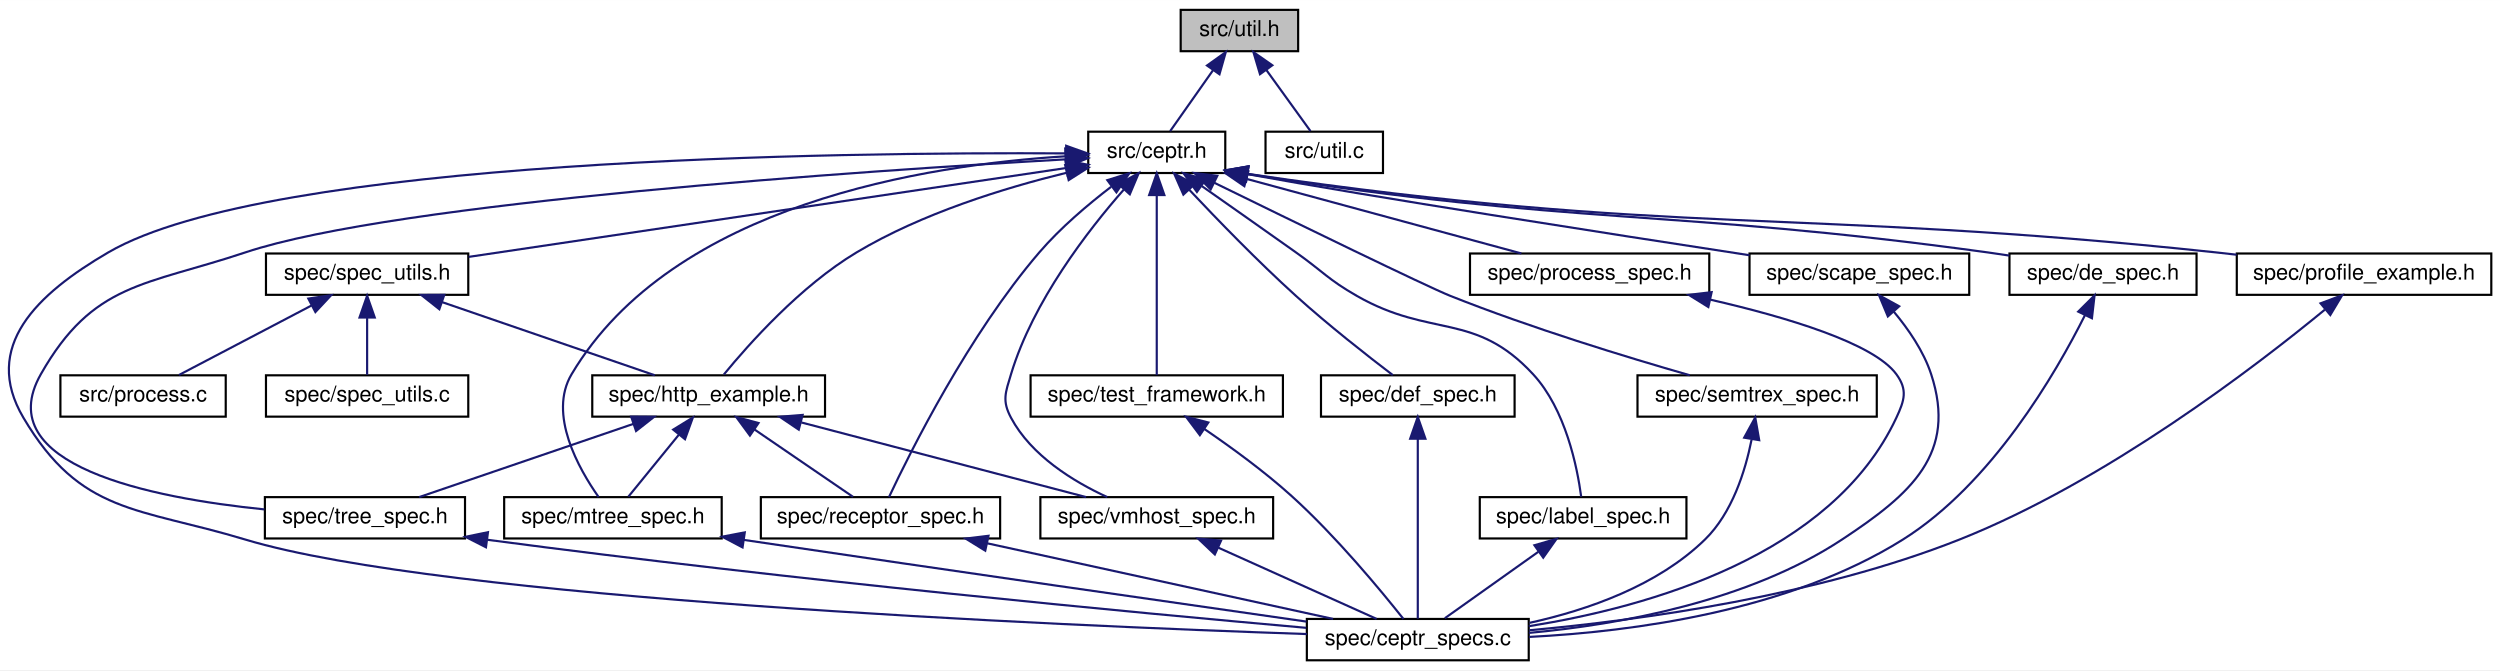
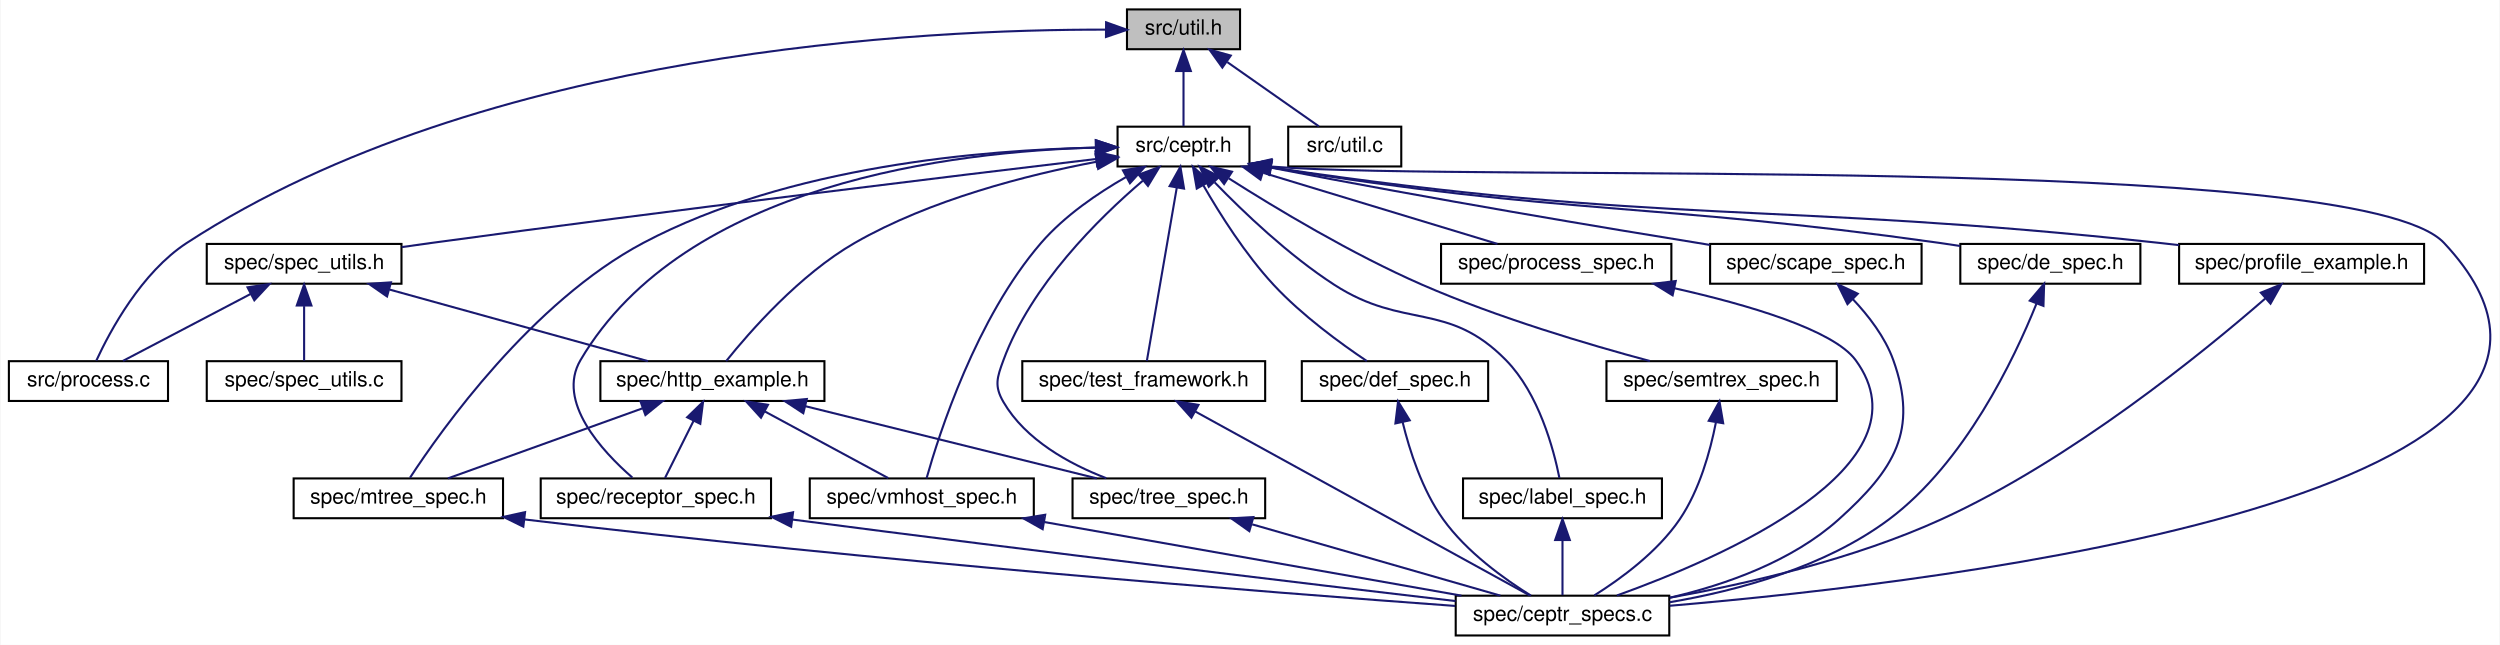
- <svg xmlns="http://www.w3.org/2000/svg" xmlns:xlink="http://www.w3.org/1999/xlink" width="1149pt" height="308pt" viewBox="0.00 0.00 1149.27 308.00">
+ <svg xmlns="http://www.w3.org/2000/svg" xmlns:xlink="http://www.w3.org/1999/xlink" width="1194pt" height="308pt" viewBox="0.00 0.00 1193.51 308.00">
  <g id="graph0" class="graph" transform="scale(1 1) rotate(0) translate(4 304)">
-     <polygon fill="white" stroke="none" points="-4,4 -4,-304 1145.27,-304 1145.27,4 -4,4" />
+     <polygon fill="white" stroke="none" points="-4,4 -4,-304 1189.51,-304 1189.51,4 -4,4" />
    <g id="node1" class="node">
-       <polygon fill="#bfbfbf" stroke="black" points="538.769,-280.5 538.769,-299.5 592.769,-299.5 592.769,-280.5 538.769,-280.5" />
-       <text text-anchor="middle" x="565.769" y="-287.5" font-family="Helvetica,sans-Serif" font-size="10.00">src/util.h</text>
+       <polygon fill="#bfbfbf" stroke="black" points="534,-280.5 534,-299.5 588,-299.5 588,-280.5 534,-280.5" />
+       <text text-anchor="middle" x="561" y="-287.5" font-family="Helvetica,sans-Serif" font-size="10.00">src/util.h</text>
    </g>
    <g id="node2" class="node">
      <g id="a_node2">
        <a xlink:href="ceptr_8h_source.html" target="_top" xlink:title="src/ceptr.h">
-           <polygon fill="white" stroke="black" points="496.269,-224.5 496.269,-243.5 559.269,-243.5 559.269,-224.5 496.269,-224.5" />
-           <text text-anchor="middle" x="527.769" y="-231.5" font-family="Helvetica,sans-Serif" font-size="10.00">src/ceptr.h</text>
+           <polygon fill="white" stroke="black" points="529.5,-224.5 529.5,-243.5 592.5,-243.5 592.5,-224.5 529.5,-224.5" />
+           <text text-anchor="middle" x="561" y="-231.5" font-family="Helvetica,sans-Serif" font-size="10.00">src/ceptr.h</text>
        </a>
      </g>
    </g>
    <g id="edge1" class="edge">
-       <path fill="none" stroke="midnightblue" d="M553.705,-271.855C547.125,-262.505 539.258,-251.327 533.928,-243.751" />
-       <polygon fill="midnightblue" stroke="midnightblue" points="550.877,-273.919 559.495,-280.083 556.602,-269.891 550.877,-273.919" />
+       <path fill="none" stroke="midnightblue" d="M561,-269.805C561,-260.91 561,-250.78 561,-243.751" />
+       <polygon fill="midnightblue" stroke="midnightblue" points="557.5,-270.083 561,-280.083 564.5,-270.083 557.5,-270.083" />
+     </g>
+     <g id="node4" class="node">
+       <g id="a_node4">
+         <a xlink:href="process_8c.html" target="_top" xlink:title="implementation of ceptr processing: instructions and run tree reduction ">
+           <polygon fill="white" stroke="black" points="0,-112.5 0,-131.5 76,-131.5 76,-112.5 0,-112.5" />
+           <text text-anchor="middle" x="38" y="-119.5" font-family="Helvetica,sans-Serif" font-size="10.00">src/process.c</text>
+         </a>
+       </g>
+     </g>
+     <g id="edge36" class="edge">
+       <path fill="none" stroke="midnightblue" d="M523.814,-289.843C438.891,-290.029 227.084,-280.464 85,-188 63.29,-173.872 48.317,-145.961 41.751,-131.753" />
+       <polygon fill="midnightblue" stroke="midnightblue" points="524.023,-293.342 533.998,-289.772 523.974,-286.342 524.023,-293.342" />
    </g>
    <g id="node20" class="node">
      <g id="a_node20">
        <a xlink:href="util_8c.html" target="_top" xlink:title="src/util.c">
-           <polygon fill="white" stroke="black" points="577.769,-224.5 577.769,-243.5 631.769,-243.5 631.769,-224.5 577.769,-224.5" />
-           <text text-anchor="middle" x="604.769" y="-231.5" font-family="Helvetica,sans-Serif" font-size="10.00">src/util.c</text>
-         </a>
-       </g>
-     </g>
-     <g id="edge36" class="edge">
-       <path fill="none" stroke="midnightblue" d="M578.152,-271.855C584.905,-262.505 592.978,-251.327 598.449,-243.751" />
-       <polygon fill="midnightblue" stroke="midnightblue" points="575.227,-269.927 572.21,-280.083 580.902,-274.025 575.227,-269.927" />
+           <polygon fill="white" stroke="black" points="611,-224.5 611,-243.5 665,-243.5 665,-224.5 611,-224.5" />
+           <text text-anchor="middle" x="638" y="-231.5" font-family="Helvetica,sans-Serif" font-size="10.00">src/util.c</text>
+         </a>
+       </g>
+     </g>
+     <g id="edge37" class="edge">
+       <path fill="none" stroke="midnightblue" d="M581.901,-274.342C595.911,-264.517 613.883,-251.913 625.659,-243.655" />
+       <polygon fill="midnightblue" stroke="midnightblue" points="579.549,-271.717 573.371,-280.324 583.568,-277.448 579.549,-271.717" />
    </g>
    <g id="node3" class="node">
      <g id="a_node3">
        <a xlink:href="spec__utils_8h.html" target="_top" xlink:title="spec/spec_utils.h">
-           <polygon fill="white" stroke="black" points="118.269,-168.5 118.269,-187.5 211.269,-187.5 211.269,-168.5 118.269,-168.5" />
-           <text text-anchor="middle" x="164.769" y="-175.5" font-family="Helvetica,sans-Serif" font-size="10.00">spec/spec_utils.h</text>
+           <polygon fill="white" stroke="black" points="94.5,-168.5 94.5,-187.5 187.5,-187.5 187.5,-168.5 94.5,-168.5" />
+           <text text-anchor="middle" x="141" y="-175.5" font-family="Helvetica,sans-Serif" font-size="10.00">spec/spec_utils.h</text>
        </a>
      </g>
    </g>
    <g id="edge2" class="edge">
-       <path fill="none" stroke="midnightblue" d="M486.239,-226.822C418.062,-216.68 282.871,-196.569 211.467,-185.947" />
-       <polygon fill="midnightblue" stroke="midnightblue" points="485.784,-230.293 496.191,-228.302 486.814,-223.369 485.784,-230.293" />
+       <path fill="none" stroke="midnightblue" d="M519.119,-228.05C452.094,-220.062 316.61,-203.636 202,-188 197.333,-187.363 192.468,-186.68 187.612,-185.984" />
+       <polygon fill="midnightblue" stroke="midnightblue" points="518.931,-231.553 529.274,-229.259 519.758,-224.602 518.931,-231.553" />
    </g>
    <g id="node5" class="node">
      <g id="a_node5">
        <a xlink:href="http__example_8h.html" target="_top" xlink:title="spec/http_example.h">
-           <polygon fill="white" stroke="black" points="268.269,-112.5 268.269,-131.5 375.269,-131.5 375.269,-112.5 268.269,-112.5" />
-           <text text-anchor="middle" x="321.769" y="-119.5" font-family="Helvetica,sans-Serif" font-size="10.00">spec/http_example.h</text>
+           <polygon fill="white" stroke="black" points="282.5,-112.5 282.5,-131.5 389.5,-131.5 389.5,-112.5 282.5,-112.5" />
+           <text text-anchor="middle" x="336" y="-119.5" font-family="Helvetica,sans-Serif" font-size="10.00">spec/http_example.h</text>
        </a>
      </g>
    </g>
    <g id="edge18" class="edge">
-       <path fill="none" stroke="midnightblue" d="M486.166,-224.584C457.653,-217.616 419.721,-205.914 389.769,-188 363.98,-172.575 340.134,-145.744 328.761,-131.872" />
-       <polygon fill="midnightblue" stroke="midnightblue" points="485.677,-228.064 496.212,-226.939 487.276,-221.249 485.677,-228.064" />
+       <path fill="none" stroke="midnightblue" d="M519.263,-226.709C486.319,-220.445 440.06,-208.694 404,-188 377.654,-172.88 353.695,-145.418 342.563,-131.531" />
+       <polygon fill="midnightblue" stroke="midnightblue" points="518.998,-230.218 529.461,-228.554 520.244,-223.33 518.998,-230.218" />
    </g>
    <g id="node6" class="node">
      <g id="a_node6">
        <a xlink:href="tree__spec_8h.html" target="_top" xlink:title="spec/tree_spec.h">
-           <polygon fill="white" stroke="black" points="117.769,-56.5 117.769,-75.5 209.769,-75.5 209.769,-56.5 117.769,-56.5" />
-           <text text-anchor="middle" x="163.769" y="-63.5" font-family="Helvetica,sans-Serif" font-size="10.00">spec/tree_spec.h</text>
+           <polygon fill="white" stroke="black" points="508,-56.5 508,-75.5 600,-75.5 600,-56.5 508,-56.5" />
+           <text text-anchor="middle" x="554" y="-63.5" font-family="Helvetica,sans-Serif" font-size="10.00">spec/tree_spec.h</text>
        </a>
      </g>
    </g>
    <g id="edge17" class="edge">
-       <path fill="none" stroke="midnightblue" d="M486.079,-230.792C394.435,-225.57 178.098,-211.139 108.769,-188 62.641,-172.604 38.795,-174.28 14.77,-132 -9.074,-90.041 65.417,-75.135 117.512,-69.862" />
-       <polygon fill="midnightblue" stroke="midnightblue" points="485.923,-234.288 496.104,-231.354 486.316,-227.299 485.923,-234.288" />
+       <path fill="none" stroke="midnightblue" d="M541.525,-217.667C520.489,-199.737 488.214,-167.902 475,-132 471.93,-123.658 470.533,-119.685 475,-112 485.549,-93.85 506.46,-82.413 524.119,-75.612" />
+       <polygon fill="midnightblue" stroke="midnightblue" points="539.563,-220.586 549.501,-224.261 544.024,-215.191 539.563,-220.586" />
    </g>
    <g id="node7" class="node">
      <g id="a_node7">
        <a xlink:href="ceptr__specs_8c.html" target="_top" xlink:title="implements a main() entry point for running all the tests ">
-           <polygon fill="white" stroke="black" points="596.769,-0.5 596.769,-19.5 698.769,-19.5 698.769,-0.5 596.769,-0.5" />
-           <text text-anchor="middle" x="647.769" y="-7.5" font-family="Helvetica,sans-Serif" font-size="10.00">spec/ceptr_specs.c</text>
+           <polygon fill="white" stroke="black" points="691,-0.5 691,-19.5 793,-19.5 793,-0.5 691,-0.5" />
+           <text text-anchor="middle" x="742" y="-7.5" font-family="Helvetica,sans-Serif" font-size="10.00">spec/ceptr_specs.c</text>
        </a>
      </g>
    </g>
    <g id="edge14" class="edge">
-       <path fill="none" stroke="midnightblue" d="M486.078,-233.524C383.159,-234.128 120.003,-231.274 45.77,-188 12.97,-168.88 -12.566,-144.673 6.769,-112 33.108,-67.493 59.253,-70.922 108.769,-56 199.24,-28.737 480.571,-16.529 596.768,-12.553" />
-       <polygon fill="midnightblue" stroke="midnightblue" points="486.126,-237.024 496.1,-233.451 486.075,-230.024 486.126,-237.024" />
+       <path fill="none" stroke="midnightblue" d="M602.752,-224.465C698.876,-216.609 1121.94,-231.78 1163,-188 1275.68,-67.854 928.218,-26.144 793.237,-14.689" />
+       <polygon fill="midnightblue" stroke="midnightblue" points="602.268,-220.997 592.698,-225.543 603.014,-227.957 602.268,-220.997" />
    </g>
    <g id="node8" class="node">
      <g id="a_node8">
        <a xlink:href="mtree__spec_8h.html" target="_top" xlink:title="spec/mtree_spec.h">
-           <polygon fill="white" stroke="black" points="227.769,-56.5 227.769,-75.5 327.769,-75.5 327.769,-56.5 227.769,-56.5" />
-           <text text-anchor="middle" x="277.769" y="-63.5" font-family="Helvetica,sans-Serif" font-size="10.00">spec/mtree_spec.h</text>
+           <polygon fill="white" stroke="black" points="136,-56.5 136,-75.5 236,-75.5 236,-56.5 136,-56.5" />
+           <text text-anchor="middle" x="186" y="-63.5" font-family="Helvetica,sans-Serif" font-size="10.00">spec/mtree_spec.h</text>
        </a>
      </g>
    </g>
    <g id="edge19" class="edge">
-       <path fill="none" stroke="midnightblue" d="M485.82,-232.176C422.608,-228.327 305.377,-210.391 258.769,-132 247.834,-113.608 262.051,-88.514 271.183,-75.543" />
-       <polygon fill="midnightblue" stroke="midnightblue" points="485.686,-235.674 495.854,-232.696 486.048,-228.683 485.686,-235.674" />
+       <path fill="none" stroke="midnightblue" d="M519.112,-233.494C465.855,-232.437 372.486,-224.835 303,-188 249.815,-159.806 206.464,-98.637 191.56,-75.818" />
+       <polygon fill="midnightblue" stroke="midnightblue" points="519.166,-236.995 529.21,-233.625 519.256,-229.995 519.166,-236.995" />
    </g>
    <g id="node9" class="node">
      <g id="a_node9">
        <a xlink:href="receptor__spec_8h.html" target="_top" xlink:title="spec/receptor_spec.h">
-           <polygon fill="white" stroke="black" points="345.769,-56.5 345.769,-75.5 455.769,-75.5 455.769,-56.5 345.769,-56.5" />
-           <text text-anchor="middle" x="400.769" y="-63.5" font-family="Helvetica,sans-Serif" font-size="10.00">spec/receptor_spec.h</text>
+           <polygon fill="white" stroke="black" points="254,-56.5 254,-75.5 364,-75.5 364,-56.5 254,-56.5" />
+           <text text-anchor="middle" x="309" y="-63.5" font-family="Helvetica,sans-Serif" font-size="10.00">spec/receptor_spec.h</text>
        </a>
      </g>
    </g>
    <g id="edge26" class="edge">
-       <path fill="none" stroke="midnightblue" d="M506.811,-218.179C496.161,-210.024 483.458,-199.284 473.769,-188 441.326,-150.213 414.434,-96.269 404.689,-75.553" />
-       <polygon fill="midnightblue" stroke="midnightblue" points="505.048,-221.229 515.164,-224.377 509.219,-215.607 505.048,-221.229" />
+       <path fill="none" stroke="midnightblue" d="M518.932,-233.51C451.79,-231.689 322.9,-216.724 273,-132 261.347,-112.215 283.304,-88.519 297.765,-75.915" />
+       <polygon fill="midnightblue" stroke="midnightblue" points="519.093,-237.014 529.156,-233.699 519.222,-230.015 519.093,-237.014" />
    </g>
    <g id="node10" class="node">
      <g id="a_node10">
        <a xlink:href="vmhost__spec_8h.html" target="_top" xlink:title="spec/vmhost_spec.h">
-           <polygon fill="white" stroke="black" points="474.269,-56.5 474.269,-75.5 581.269,-75.5 581.269,-56.5 474.269,-56.5" />
-           <text text-anchor="middle" x="527.769" y="-63.5" font-family="Helvetica,sans-Serif" font-size="10.00">spec/vmhost_spec.h</text>
+           <polygon fill="white" stroke="black" points="382.5,-56.5 382.5,-75.5 489.5,-75.5 489.5,-56.5 382.5,-56.5" />
+           <text text-anchor="middle" x="436" y="-63.5" font-family="Helvetica,sans-Serif" font-size="10.00">spec/vmhost_spec.h</text>
        </a>
      </g>
    </g>
    <g id="edge31" class="edge">
-       <path fill="none" stroke="midnightblue" d="M512.637,-216.897C496.183,-198.178 470.884,-165.543 460.769,-132 458.203,-123.49 456.589,-119.844 460.769,-112 470.062,-94.565 489.443,-82.684 504.981,-75.529" />
-       <polygon fill="midnightblue" stroke="midnightblue" points="510.184,-219.403 519.488,-224.471 515.375,-214.707 510.184,-219.403" />
+       <path fill="none" stroke="midnightblue" d="M533.585,-219.476C520.028,-211.727 504.213,-200.961 493,-188 462.007,-152.175 444.213,-96.61 438.264,-75.515" />
+       <polygon fill="midnightblue" stroke="midnightblue" points="532.069,-222.636 542.525,-224.348 535.419,-216.489 532.069,-222.636" />
    </g>
    <g id="node12" class="node">
      <g id="a_node12">
        <a xlink:href="test__framework_8h.html" target="_top" xlink:title="implements the testing harness ">
-           <polygon fill="white" stroke="black" points="469.769,-112.5 469.769,-131.5 585.769,-131.5 585.769,-112.5 469.769,-112.5" />
-           <text text-anchor="middle" x="527.769" y="-119.5" font-family="Helvetica,sans-Serif" font-size="10.00">spec/test_framework.h</text>
+           <polygon fill="white" stroke="black" points="484,-112.5 484,-131.5 600,-131.5 600,-112.5 484,-112.5" />
+           <text text-anchor="middle" x="542" y="-119.5" font-family="Helvetica,sans-Serif" font-size="10.00">spec/test_framework.h</text>
        </a>
      </g>
    </g>
    <g id="edge15" class="edge">
-       <path fill="none" stroke="midnightblue" d="M527.769,-214.348C527.769,-190.254 527.769,-149.308 527.769,-131.591" />
-       <polygon fill="midnightblue" stroke="midnightblue" points="524.27,-214.368 527.769,-224.368 531.27,-214.369 524.27,-214.368" />
+       <path fill="none" stroke="midnightblue" d="M557.778,-214.348C553.617,-190.254 546.544,-149.308 543.484,-131.591" />
+       <polygon fill="midnightblue" stroke="midnightblue" points="554.358,-215.11 559.509,-224.368 561.256,-213.919 554.358,-215.11" />
    </g>
    <g id="node13" class="node">
      <g id="a_node13">
        <a xlink:href="def__spec_8h.html" target="_top" xlink:title="spec/def_spec.h">
-           <polygon fill="white" stroke="black" points="603.269,-112.5 603.269,-131.5 692.269,-131.5 692.269,-112.5 603.269,-112.5" />
-           <text text-anchor="middle" x="647.769" y="-119.5" font-family="Helvetica,sans-Serif" font-size="10.00">spec/def_spec.h</text>
+           <polygon fill="white" stroke="black" points="617.5,-112.5 617.5,-131.5 706.5,-131.5 706.5,-112.5 617.5,-112.5" />
+           <text text-anchor="middle" x="662" y="-119.5" font-family="Helvetica,sans-Serif" font-size="10.00">spec/def_spec.h</text>
        </a>
      </g>
    </g>
    <g id="edge20" class="edge">
-       <path fill="none" stroke="midnightblue" d="M542.775,-216.737C555.441,-203.264 574.258,-183.831 591.769,-168 606.573,-154.618 624.747,-140.385 636.296,-131.593" />
-       <polygon fill="midnightblue" stroke="midnightblue" points="540.011,-214.569 535.751,-224.27 545.131,-219.343 540.011,-214.569" />
+       <path fill="none" stroke="midnightblue" d="M570.481,-215.461C578.396,-201.709 590.526,-182.53 604,-168 617.519,-153.422 636.099,-139.9 648.552,-131.561" />
+       <polygon fill="midnightblue" stroke="midnightblue" points="567.325,-213.935 565.504,-224.373 573.436,-217.348 567.325,-213.935" />
    </g>
    <g id="node14" class="node">
      <g id="a_node14">
        <a xlink:href="label__spec_8h.html" target="_top" xlink:title="spec/label_spec.h">
-           <polygon fill="white" stroke="black" points="676.269,-56.5 676.269,-75.5 771.269,-75.5 771.269,-56.5 676.269,-56.5" />
-           <text text-anchor="middle" x="723.769" y="-63.5" font-family="Helvetica,sans-Serif" font-size="10.00">spec/label_spec.h</text>
+           <polygon fill="white" stroke="black" points="694.5,-56.5 694.5,-75.5 789.5,-75.5 789.5,-56.5 694.5,-56.5" />
+           <text text-anchor="middle" x="742" y="-63.5" font-family="Helvetica,sans-Serif" font-size="10.00">spec/label_spec.h</text>
        </a>
      </g>
    </g>
    <g id="edge22" class="edge">
-       <path fill="none" stroke="midnightblue" d="M548.446,-218.52C560.994,-209.718 577.323,-198.238 591.769,-188 604.247,-179.157 606.492,-175.589 619.769,-168 653.972,-148.451 674.022,-160.923 700.769,-132 715.724,-115.829 721.063,-89.325 722.884,-75.695" />
-       <polygon fill="midnightblue" stroke="midnightblue" points="546.237,-215.794 540.058,-224.4 550.255,-221.526 546.237,-215.794" />
+       <path fill="none" stroke="midnightblue" d="M575.861,-216.921C589.644,-202.694 611.249,-182.065 633,-168 666.423,-146.387 687.138,-160.424 715,-132 730.739,-115.943 737.801,-89.389 740.529,-75.722" />
+       <polygon fill="midnightblue" stroke="midnightblue" points="573.052,-214.797 568.708,-224.46 578.13,-219.615 573.052,-214.797" />
    </g>
    <g id="node15" class="node">
      <g id="a_node15">
        <a xlink:href="semtrex__spec_8h.html" target="_top" xlink:title="spec/semtrex_spec.h">
-           <polygon fill="white" stroke="black" points="748.769,-112.5 748.769,-131.5 858.769,-131.5 858.769,-112.5 748.769,-112.5" />
-           <text text-anchor="middle" x="803.769" y="-119.5" font-family="Helvetica,sans-Serif" font-size="10.00">spec/semtrex_spec.h</text>
+           <polygon fill="white" stroke="black" points="763,-112.5 763,-131.5 873,-131.5 873,-112.5 763,-112.5" />
+           <text text-anchor="middle" x="818" y="-119.5" font-family="Helvetica,sans-Serif" font-size="10.00">spec/semtrex_spec.h</text>
        </a>
      </g>
    </g>
    <g id="edge24" class="edge">
-       <path fill="none" stroke="midnightblue" d="M554.125,-220.066C590.258,-202.37 651.954,-172.305 662.769,-168 699.893,-153.223 743.941,-139.794 772.804,-131.528" />
-       <polygon fill="midnightblue" stroke="midnightblue" points="552.544,-216.942 545.105,-224.486 555.625,-223.228 552.544,-216.942" />
+       <path fill="none" stroke="midnightblue" d="M582.557,-218.852C604.96,-204.599 641.382,-182.673 675,-168 711.019,-152.279 754.299,-139.448 783.742,-131.567" />
+       <polygon fill="midnightblue" stroke="midnightblue" points="580.378,-216.092 573.863,-224.447 584.166,-221.978 580.378,-216.092" />
    </g>
    <g id="node16" class="node">
      <g id="a_node16">
        <a xlink:href="process__spec_8h.html" target="_top" xlink:title="spec/process_spec.h">
-           <polygon fill="white" stroke="black" points="671.769,-168.5 671.769,-187.5 781.769,-187.5 781.769,-168.5 671.769,-168.5" />
-           <text text-anchor="middle" x="726.769" y="-175.5" font-family="Helvetica,sans-Serif" font-size="10.00">spec/process_spec.h</text>
+           <polygon fill="white" stroke="black" points="684,-168.5 684,-187.5 794,-187.5 794,-168.5 684,-168.5" />
+           <text text-anchor="middle" x="739" y="-175.5" font-family="Helvetica,sans-Serif" font-size="10.00">spec/process_spec.h</text>
        </a>
      </g>
    </g>
    <g id="edge27" class="edge">
-       <path fill="none" stroke="midnightblue" d="M569.417,-221.699C606.975,-211.507 661.384,-196.743 695.385,-187.516" />
-       <polygon fill="midnightblue" stroke="midnightblue" points="568.036,-218.447 559.302,-224.444 569.869,-225.202 568.036,-218.447" />
+       <path fill="none" stroke="midnightblue" d="M599.117,-221.436C632.678,-211.255 680.774,-196.664 710.927,-187.516" />
+       <polygon fill="midnightblue" stroke="midnightblue" points="597.758,-218.191 589.205,-224.444 599.79,-224.89 597.758,-218.191" />
    </g>
    <g id="node17" class="node">
      <g id="a_node17">
        <a xlink:href="scape__spec_8h.html" target="_top" xlink:title="spec/scape_spec.h">
-           <polygon fill="white" stroke="black" points="800.269,-168.5 800.269,-187.5 901.269,-187.5 901.269,-168.5 800.269,-168.5" />
-           <text text-anchor="middle" x="850.769" y="-175.5" font-family="Helvetica,sans-Serif" font-size="10.00">spec/scape_spec.h</text>
+           <polygon fill="white" stroke="black" points="812.5,-168.5 812.5,-187.5 913.5,-187.5 913.5,-168.5 812.5,-168.5" />
+           <text text-anchor="middle" x="863" y="-175.5" font-family="Helvetica,sans-Serif" font-size="10.00">spec/scape_spec.h</text>
        </a>
      </g>
    </g>
    <g id="edge29" class="edge">
-       <path fill="none" stroke="midnightblue" d="M569.428,-223.99C625.941,-213.644 735.551,-196.624 800.259,-186.7" />
-       <polygon fill="midnightblue" stroke="midnightblue" points="568.704,-220.565 559.516,-225.841 569.989,-227.446 568.704,-220.565" />
+       <path fill="none" stroke="midnightblue" d="M602.87,-223.903C681.777,-208.574 761.836,-195.204 812.353,-187.034" />
+       <polygon fill="midnightblue" stroke="midnightblue" points="601.897,-220.527 592.755,-225.881 603.24,-227.397 601.897,-220.527" />
    </g>
    <g id="node18" class="node">
      <g id="a_node18">
        <a xlink:href="de__spec_8h.html" target="_top" xlink:title="spec/de_spec.h">
-           <polygon fill="white" stroke="black" points="919.769,-168.5 919.769,-187.5 1005.77,-187.5 1005.77,-168.5 919.769,-168.5" />
-           <text text-anchor="middle" x="962.769" y="-175.5" font-family="Helvetica,sans-Serif" font-size="10.00">spec/de_spec.h</text>
+           <polygon fill="white" stroke="black" points="932,-168.5 932,-187.5 1018,-187.5 1018,-168.5 932,-168.5" />
+           <text text-anchor="middle" x="975" y="-175.5" font-family="Helvetica,sans-Serif" font-size="10.00">spec/de_spec.h</text>
        </a>
      </g>
    </g>
    <g id="edge32" class="edge">
-       <path fill="none" stroke="midnightblue" d="M569.617,-224.043C720.958,-200.004 762.037,-208.321 909.769,-188 913.006,-187.555 916.347,-187.063 919.706,-186.546" />
-       <polygon fill="midnightblue" stroke="midnightblue" points="568.804,-220.629 559.487,-225.674 569.916,-227.54 568.804,-220.629" />
+       <path fill="none" stroke="midnightblue" d="M602.691,-224.054C744.916,-200.942 783.466,-207.539 922,-188 925.235,-187.544 928.575,-187.044 931.933,-186.521" />
+       <polygon fill="midnightblue" stroke="midnightblue" points="602.02,-220.618 592.721,-225.695 603.157,-227.525 602.02,-220.618" />
    </g>
    <g id="node19" class="node">
      <g id="a_node19">
        <a xlink:href="profile__example_8h.html" target="_top" xlink:title="spec/profile_example.h">
-           <polygon fill="white" stroke="black" points="1024.27,-168.5 1024.27,-187.5 1141.27,-187.5 1141.27,-168.5 1024.27,-168.5" />
-           <text text-anchor="middle" x="1082.77" y="-175.5" font-family="Helvetica,sans-Serif" font-size="10.00">spec/profile_example.h</text>
+           <polygon fill="white" stroke="black" points="1036.5,-168.5 1036.5,-187.5 1153.5,-187.5 1153.5,-168.5 1036.5,-168.5" />
+           <text text-anchor="middle" x="1095" y="-175.5" font-family="Helvetica,sans-Serif" font-size="10.00">spec/profile_example.h</text>
        </a>
      </g>
    </g>
    <g id="edge34" class="edge">
-       <path fill="none" stroke="midnightblue" d="M569.607,-224.09C767.206,-195.083 820.303,-208.704 1014.77,-188 1017.85,-187.672 1021,-187.318 1024.19,-186.947" />
-       <polygon fill="midnightblue" stroke="midnightblue" points="568.852,-220.663 559.475,-225.595 569.881,-227.587 568.852,-220.663" />
-     </g>
-     <g id="node4" class="node">
-       <g id="a_node4">
-         <a xlink:href="process_8c.html" target="_top" xlink:title="implementation of ceptr processing: instructions and run tree reduction ">
-           <polygon fill="white" stroke="black" points="23.77,-112.5 23.77,-131.5 99.769,-131.5 99.769,-112.5 23.77,-112.5" />
-           <text text-anchor="middle" x="61.77" y="-119.5" font-family="Helvetica,sans-Serif" font-size="10.00">src/process.c</text>
-         </a>
-       </g>
+       <path fill="none" stroke="midnightblue" d="M602.665,-224.107C791.148,-196.045 841.761,-208.093 1027,-188 1030.08,-187.666 1033.23,-187.307 1036.42,-186.932" />
+       <polygon fill="midnightblue" stroke="midnightblue" points="602.074,-220.657 592.707,-225.608 603.117,-227.579 602.074,-220.657" />
    </g>
    <g id="edge3" class="edge">
-       <path fill="none" stroke="midnightblue" d="M139.19,-163.59C120.146,-153.605 94.705,-140.267 78.277,-131.655" />
-       <polygon fill="midnightblue" stroke="midnightblue" points="137.739,-166.78 148.221,-168.324 140.989,-160.581 137.739,-166.78" />
+       <path fill="none" stroke="midnightblue" d="M115.421,-163.59C96.377,-153.605 70.936,-140.267 54.508,-131.655" />
+       <polygon fill="midnightblue" stroke="midnightblue" points="113.969,-166.78 124.451,-168.324 117.22,-160.581 113.969,-166.78" />
    </g>
    <g id="edge4" class="edge">
-       <path fill="none" stroke="midnightblue" d="M199.158,-165.172C228.721,-155.004 270.642,-140.585 297.009,-131.516" />
-       <polygon fill="midnightblue" stroke="midnightblue" points="197.964,-161.881 189.647,-168.444 200.241,-168.501 197.964,-161.881" />
+       <path fill="none" stroke="midnightblue" d="M181.81,-165.699C218.613,-155.507 271.929,-140.743 305.246,-131.516" />
+       <polygon fill="midnightblue" stroke="midnightblue" points="180.602,-162.402 171.898,-168.444 182.47,-169.148 180.602,-162.402" />
    </g>
    <g id="node11" class="node">
      <g id="a_node11">
        <a xlink:href="spec__utils_8c.html" target="_top" xlink:title="spec/spec_utils.c">
-           <polygon fill="white" stroke="black" points="118.269,-112.5 118.269,-131.5 211.269,-131.5 211.269,-112.5 118.269,-112.5" />
-           <text text-anchor="middle" x="164.769" y="-119.5" font-family="Helvetica,sans-Serif" font-size="10.00">spec/spec_utils.c</text>
+           <polygon fill="white" stroke="black" points="94.5,-112.5 94.5,-131.5 187.5,-131.5 187.5,-112.5 94.5,-112.5" />
+           <text text-anchor="middle" x="141" y="-119.5" font-family="Helvetica,sans-Serif" font-size="10.00">spec/spec_utils.c</text>
        </a>
      </g>
    </g>
    <g id="edge13" class="edge">
-       <path fill="none" stroke="midnightblue" d="M164.769,-157.805C164.769,-148.91 164.769,-138.78 164.769,-131.751" />
-       <polygon fill="midnightblue" stroke="midnightblue" points="161.27,-158.083 164.769,-168.083 168.27,-158.083 161.27,-158.083" />
+       <path fill="none" stroke="midnightblue" d="M141,-157.805C141,-148.91 141,-138.78 141,-131.751" />
+       <polygon fill="midnightblue" stroke="midnightblue" points="137.5,-158.083 141,-168.083 144.5,-158.083 137.5,-158.083" />
    </g>
    <g id="edge5" class="edge">
-       <path fill="none" stroke="midnightblue" d="M287.162,-109.172C257.411,-99.004 215.222,-84.585 188.688,-75.516" />
-       <polygon fill="midnightblue" stroke="midnightblue" points="286.139,-112.521 296.734,-112.444 288.403,-105.898 286.139,-112.521" />
+       <path fill="none" stroke="midnightblue" d="M380.312,-110.024C421.492,-99.823 481.973,-84.841 519.619,-75.516" />
+       <polygon fill="midnightblue" stroke="midnightblue" points="379.408,-106.642 370.543,-112.444 381.091,-113.436 379.408,-106.642" />
    </g>
    <g id="edge7" class="edge">
-       <path fill="none" stroke="midnightblue" d="M308.035,-104.144C300.369,-94.736 291.136,-83.405 284.9,-75.751" />
-       <polygon fill="midnightblue" stroke="midnightblue" points="305.474,-106.541 314.504,-112.083 310.9,-102.12 305.474,-106.541" />
+       <path fill="none" stroke="midnightblue" d="M302.775,-109.039C274.552,-98.879 234.738,-84.546 209.657,-75.516" />
+       <polygon fill="midnightblue" stroke="midnightblue" points="301.638,-112.349 312.232,-112.444 304.009,-105.763 301.638,-112.349" />
    </g>
    <g id="edge9" class="edge">
-       <path fill="none" stroke="midnightblue" d="M342.804,-106.622C357.236,-96.757 375.911,-83.992 388.108,-75.654" />
-       <polygon fill="midnightblue" stroke="midnightblue" points="340.743,-103.791 334.462,-112.324 344.693,-109.57 340.743,-103.791" />
+       <path fill="none" stroke="midnightblue" d="M326.991,-102.983C322.408,-93.817 317.046,-83.092 313.376,-75.751" />
+       <polygon fill="midnightblue" stroke="midnightblue" points="323.939,-104.704 331.541,-112.083 330.2,-101.573 323.939,-104.704" />
    </g>
    <g id="edge11" class="edge">
-       <path fill="none" stroke="midnightblue" d="M364.385,-109.829C403.279,-99.633 459.933,-84.782 495.281,-75.516" />
-       <polygon fill="midnightblue" stroke="midnightblue" points="363.196,-106.522 354.411,-112.444 364.971,-113.293 363.196,-106.522" />
+       <path fill="none" stroke="midnightblue" d="M361.088,-107.453C379.549,-97.484 404.097,-84.228 419.973,-75.654" />
+       <polygon fill="midnightblue" stroke="midnightblue" points="359.203,-104.493 352.067,-112.324 362.529,-110.652 359.203,-104.493" />
    </g>
    <g id="edge6" class="edge">
-       <path fill="none" stroke="midnightblue" d="M220.163,-55.881C362.291,-37.046 517.782,-22.404 596.477,-15.416" />
-       <polygon fill="midnightblue" stroke="midnightblue" points="219.403,-52.451 209.954,-57.244 220.329,-59.39 219.403,-52.451" />
+       <path fill="none" stroke="midnightblue" d="M593.801,-53.568C629.266,-43.381 680.366,-28.703 712.35,-19.516" />
+       <polygon fill="midnightblue" stroke="midnightblue" points="592.434,-50.319 583.789,-56.444 594.367,-57.047 592.434,-50.319" />
    </g>
    <g id="edge8" class="edge">
-       <path fill="none" stroke="midnightblue" d="M337.984,-55.828C435.271,-41.396 536.967,-26.794 596.572,-18.285" />
-       <polygon fill="midnightblue" stroke="midnightblue" points="337.355,-52.383 327.978,-57.314 338.383,-59.307 337.355,-52.383" />
+       <path fill="none" stroke="midnightblue" d="M246.236,-55.917C414.841,-35.701 602.231,-21.052 690.735,-14.604" />
+       <polygon fill="midnightblue" stroke="midnightblue" points="245.691,-52.457 236.183,-57.132 246.531,-59.407 245.691,-52.457" />
    </g>
    <g id="edge10" class="edge">
-       <path fill="none" stroke="midnightblue" d="M449.797,-54.282C496.473,-44.077 565.801,-28.92 608.815,-19.516" />
-       <polygon fill="midnightblue" stroke="midnightblue" points="448.929,-50.888 439.907,-56.444 450.424,-57.727 448.929,-50.888" />
+       <path fill="none" stroke="midnightblue" d="M374.202,-55.862C493.66,-40.25 621.624,-25.039 690.927,-16.928" />
+       <polygon fill="midnightblue" stroke="midnightblue" points="373.61,-52.409 364.149,-57.179 374.519,-59.35 373.61,-52.409" />
    </g>
    <g id="edge12" class="edge">
-       <path fill="none" stroke="midnightblue" d="M556.143,-52.232C578.589,-42.131 609.305,-28.309 628.844,-19.516" />
-       <polygon fill="midnightblue" stroke="midnightblue" points="554.467,-49.148 546.784,-56.444 557.339,-55.532 554.467,-49.148" />
+       <path fill="none" stroke="midnightblue" d="M494.57,-54.664C552.398,-44.459 639.781,-29.039 693.74,-19.516" />
+       <polygon fill="midnightblue" stroke="midnightblue" points="493.726,-51.259 484.487,-56.444 494.943,-58.152 493.726,-51.259" />
    </g>
    <g id="edge16" class="edge">
-       <path fill="none" stroke="midnightblue" d="M549.547,-106.893C561.849,-98.516 577.226,-87.34 589.769,-76 610.188,-57.541 630.889,-32.475 641.151,-19.526" />
-       <polygon fill="midnightblue" stroke="midnightblue" points="547.586,-103.994 541.217,-112.461 551.476,-109.814 547.586,-103.994" />
+       <path fill="none" stroke="midnightblue" d="M566.643,-107.446C608.369,-84.497 691.762,-38.631 726.379,-19.591" />
+       <polygon fill="midnightblue" stroke="midnightblue" points="564.769,-104.482 557.694,-112.368 568.143,-110.616 564.769,-104.482" />
    </g>
    <g id="edge21" class="edge">
-       <path fill="none" stroke="midnightblue" d="M647.769,-102.348C647.769,-78.254 647.769,-37.308 647.769,-19.591" />
-       <polygon fill="midnightblue" stroke="midnightblue" points="644.27,-102.368 647.769,-112.368 651.27,-102.369 644.27,-102.368" />
+       <path fill="none" stroke="midnightblue" d="M665.621,-102.498C668.976,-88.728 674.993,-69.978 685,-56 696.155,-40.417 714.158,-27.475 726.945,-19.531" />
+       <polygon fill="midnightblue" stroke="midnightblue" points="662.197,-101.769 663.475,-112.287 669.035,-103.268 662.197,-101.769" />
    </g>
    <g id="edge23" class="edge">
-       <path fill="none" stroke="midnightblue" d="M703.194,-50.38C689.457,-40.62 671.844,-28.106 660.202,-19.834" />
-       <polygon fill="midnightblue" stroke="midnightblue" points="701.38,-53.385 711.559,-56.324 705.434,-47.679 701.38,-53.385" />
+       <path fill="none" stroke="midnightblue" d="M742,-45.804C742,-36.91 742,-26.78 742,-19.751" />
+       <polygon fill="midnightblue" stroke="midnightblue" points="738.5,-46.083 742,-56.083 745.5,-46.083 738.5,-46.083" />
    </g>
    <g id="edge25" class="edge">
-       <path fill="none" stroke="midnightblue" d="M801.201,-101.861C798.314,-87.463 792.274,-68.194 779.769,-56 758.102,-34.87 726.123,-23.646 699.068,-17.692" />
-       <polygon fill="midnightblue" stroke="midnightblue" points="797.815,-102.841 802.903,-112.134 804.721,-101.697 797.815,-102.841" />
+       <path fill="none" stroke="midnightblue" d="M815.245,-102.118C812.551,-88.404 807.426,-69.892 798,-56 787.425,-40.416 769.842,-27.56 757.197,-19.636" />
+       <polygon fill="midnightblue" stroke="midnightblue" points="811.85,-103.032 816.977,-112.304 818.751,-101.858 811.85,-103.032" />
    </g>
    <g id="edge28" class="edge">
-       <path fill="none" stroke="midnightblue" d="M782.442,-166.237C817.219,-158.255 857.319,-146.305 867.769,-132 873.013,-124.822 871.534,-120.052 867.769,-112 838.136,-48.609 753.987,-24.952 698.771,-16.159" />
-       <polygon fill="midnightblue" stroke="midnightblue" points="781.336,-162.898 772.333,-168.483 782.854,-169.731 781.336,-162.898" />
+       <path fill="none" stroke="midnightblue" d="M795.349,-166.364C830.639,-158.429 871.375,-146.482 882,-132 919.152,-81.361 817.913,-37.499 767.987,-19.595" />
+       <polygon fill="midnightblue" stroke="midnightblue" points="794.595,-162.947 785.57,-168.495 796.086,-169.786 794.595,-162.947" />
    </g>
    <g id="edge30" class="edge">
-       <path fill="none" stroke="midnightblue" d="M866.484,-160.883C873.196,-152.883 880.28,-142.66 883.769,-132 895.71,-95.525 874.813,-77.123 842.769,-56 799.547,-27.508 740.58,-16.938 698.838,-13.08" />
-       <polygon fill="midnightblue" stroke="midnightblue" points="863.865,-158.561 859.789,-168.34 869.074,-163.237 863.865,-158.561" />
+       <path fill="none" stroke="midnightblue" d="M880.64,-161.152C888.143,-153.231 896.059,-142.997 900,-132 912.042,-98.393 900.547,-79.869 874,-56 851.675,-35.927 820.007,-24.741 793.286,-18.544" />
+       <polygon fill="midnightblue" stroke="midnightblue" points="878.108,-158.734 873.438,-168.245 883.019,-163.722 878.108,-158.734" />
    </g>
    <g id="edge33" class="edge">
-       <path fill="none" stroke="midnightblue" d="M954.501,-159.203C941.01,-132.273 911.613,-81.602 870.769,-56 818.397,-23.171 746.718,-13.663 698.911,-11.232" />
-       <polygon fill="midnightblue" stroke="midnightblue" points="951.377,-160.783 958.883,-168.26 957.678,-157.734 951.377,-160.783" />
+       <path fill="none" stroke="midnightblue" d="M968.346,-158.906C957.648,-132.339 934.094,-83.011 898,-56 867.533,-33.2 825.817,-21.933 793.189,-16.375" />
+       <polygon fill="midnightblue" stroke="midnightblue" points="965.172,-160.402 972.035,-168.473 971.703,-157.883 965.172,-160.402" />
    </g>
    <g id="edge35" class="edge">
-       <path fill="none" stroke="midnightblue" d="M1064.77,-161.701C1033.06,-135.614 964.193,-82.756 896.769,-56 831.438,-30.075 750.506,-18.978 698.993,-14.301" />
-       <polygon fill="midnightblue" stroke="midnightblue" points="1062.77,-164.593 1072.7,-168.306 1067.25,-159.215 1062.77,-164.593" />
+       <path fill="none" stroke="midnightblue" d="M1077.59,-161.376C1047.97,-135.622 984.966,-84.297 923,-56 881.322,-36.968 830.419,-25.227 793.223,-18.532" />
+       <polygon fill="midnightblue" stroke="midnightblue" points="1075.53,-164.227 1085.35,-168.208 1080.15,-158.973 1075.53,-164.227" />
    </g>
  </g>
</svg>
